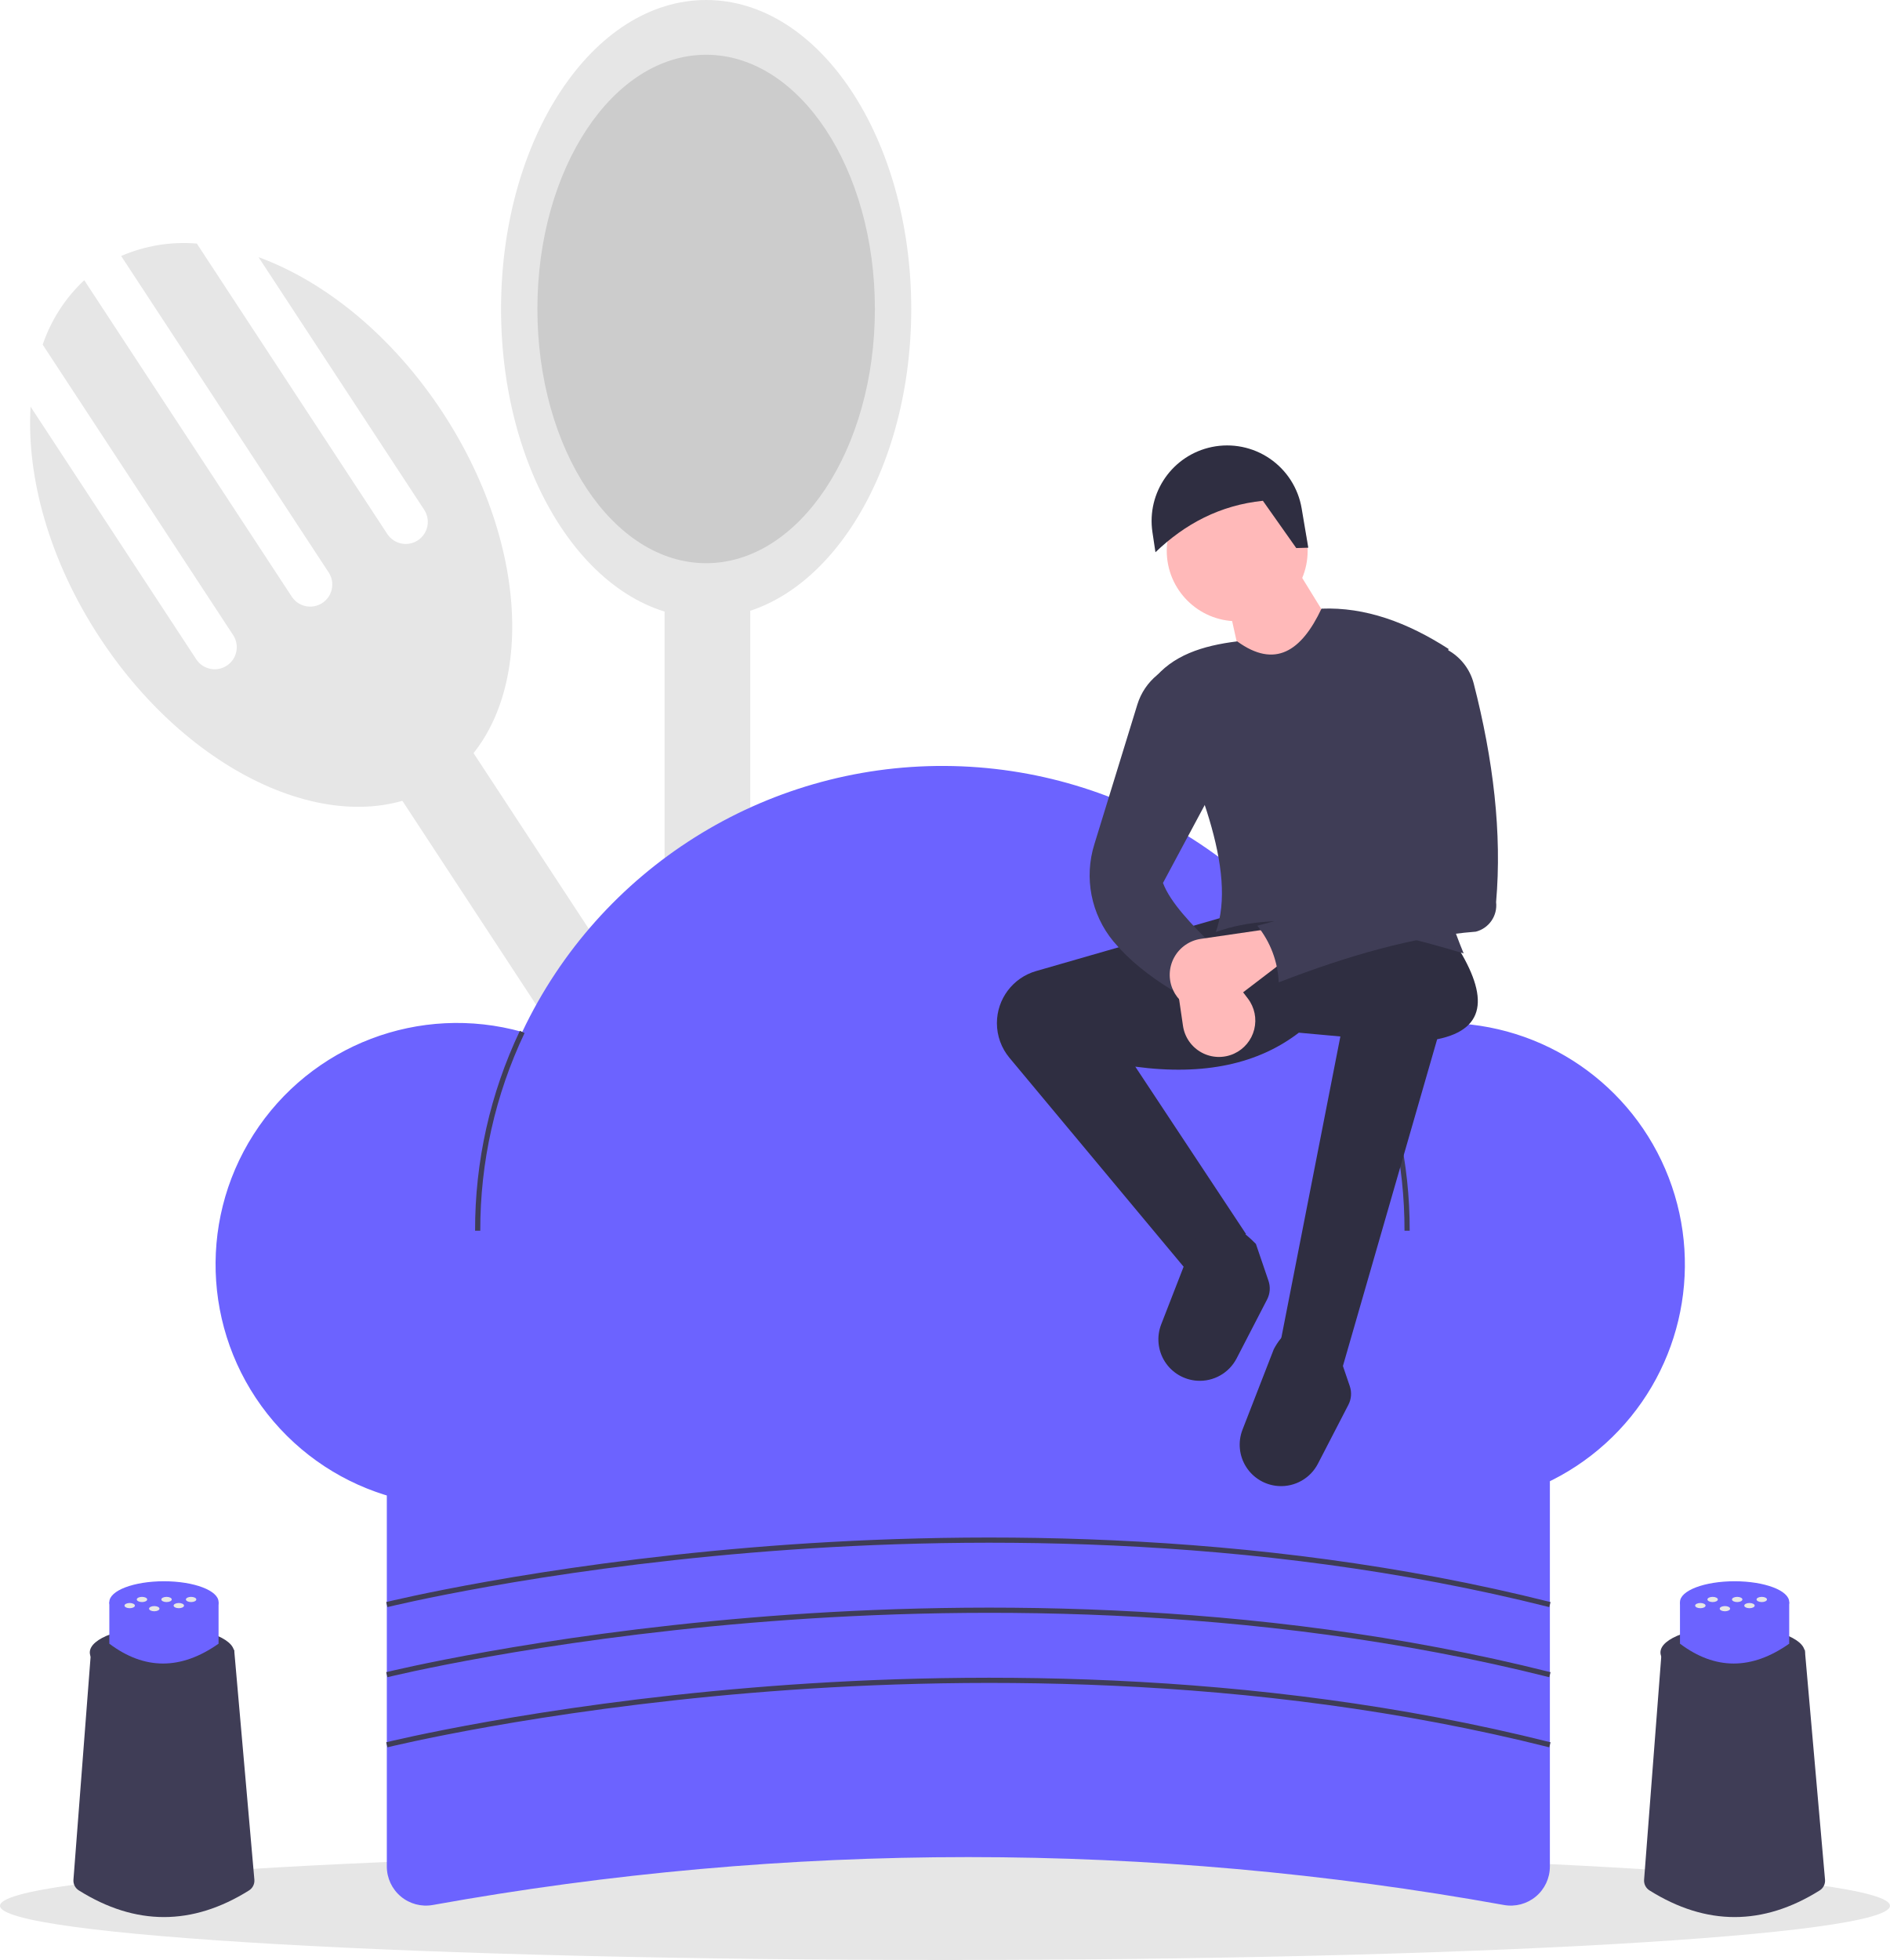
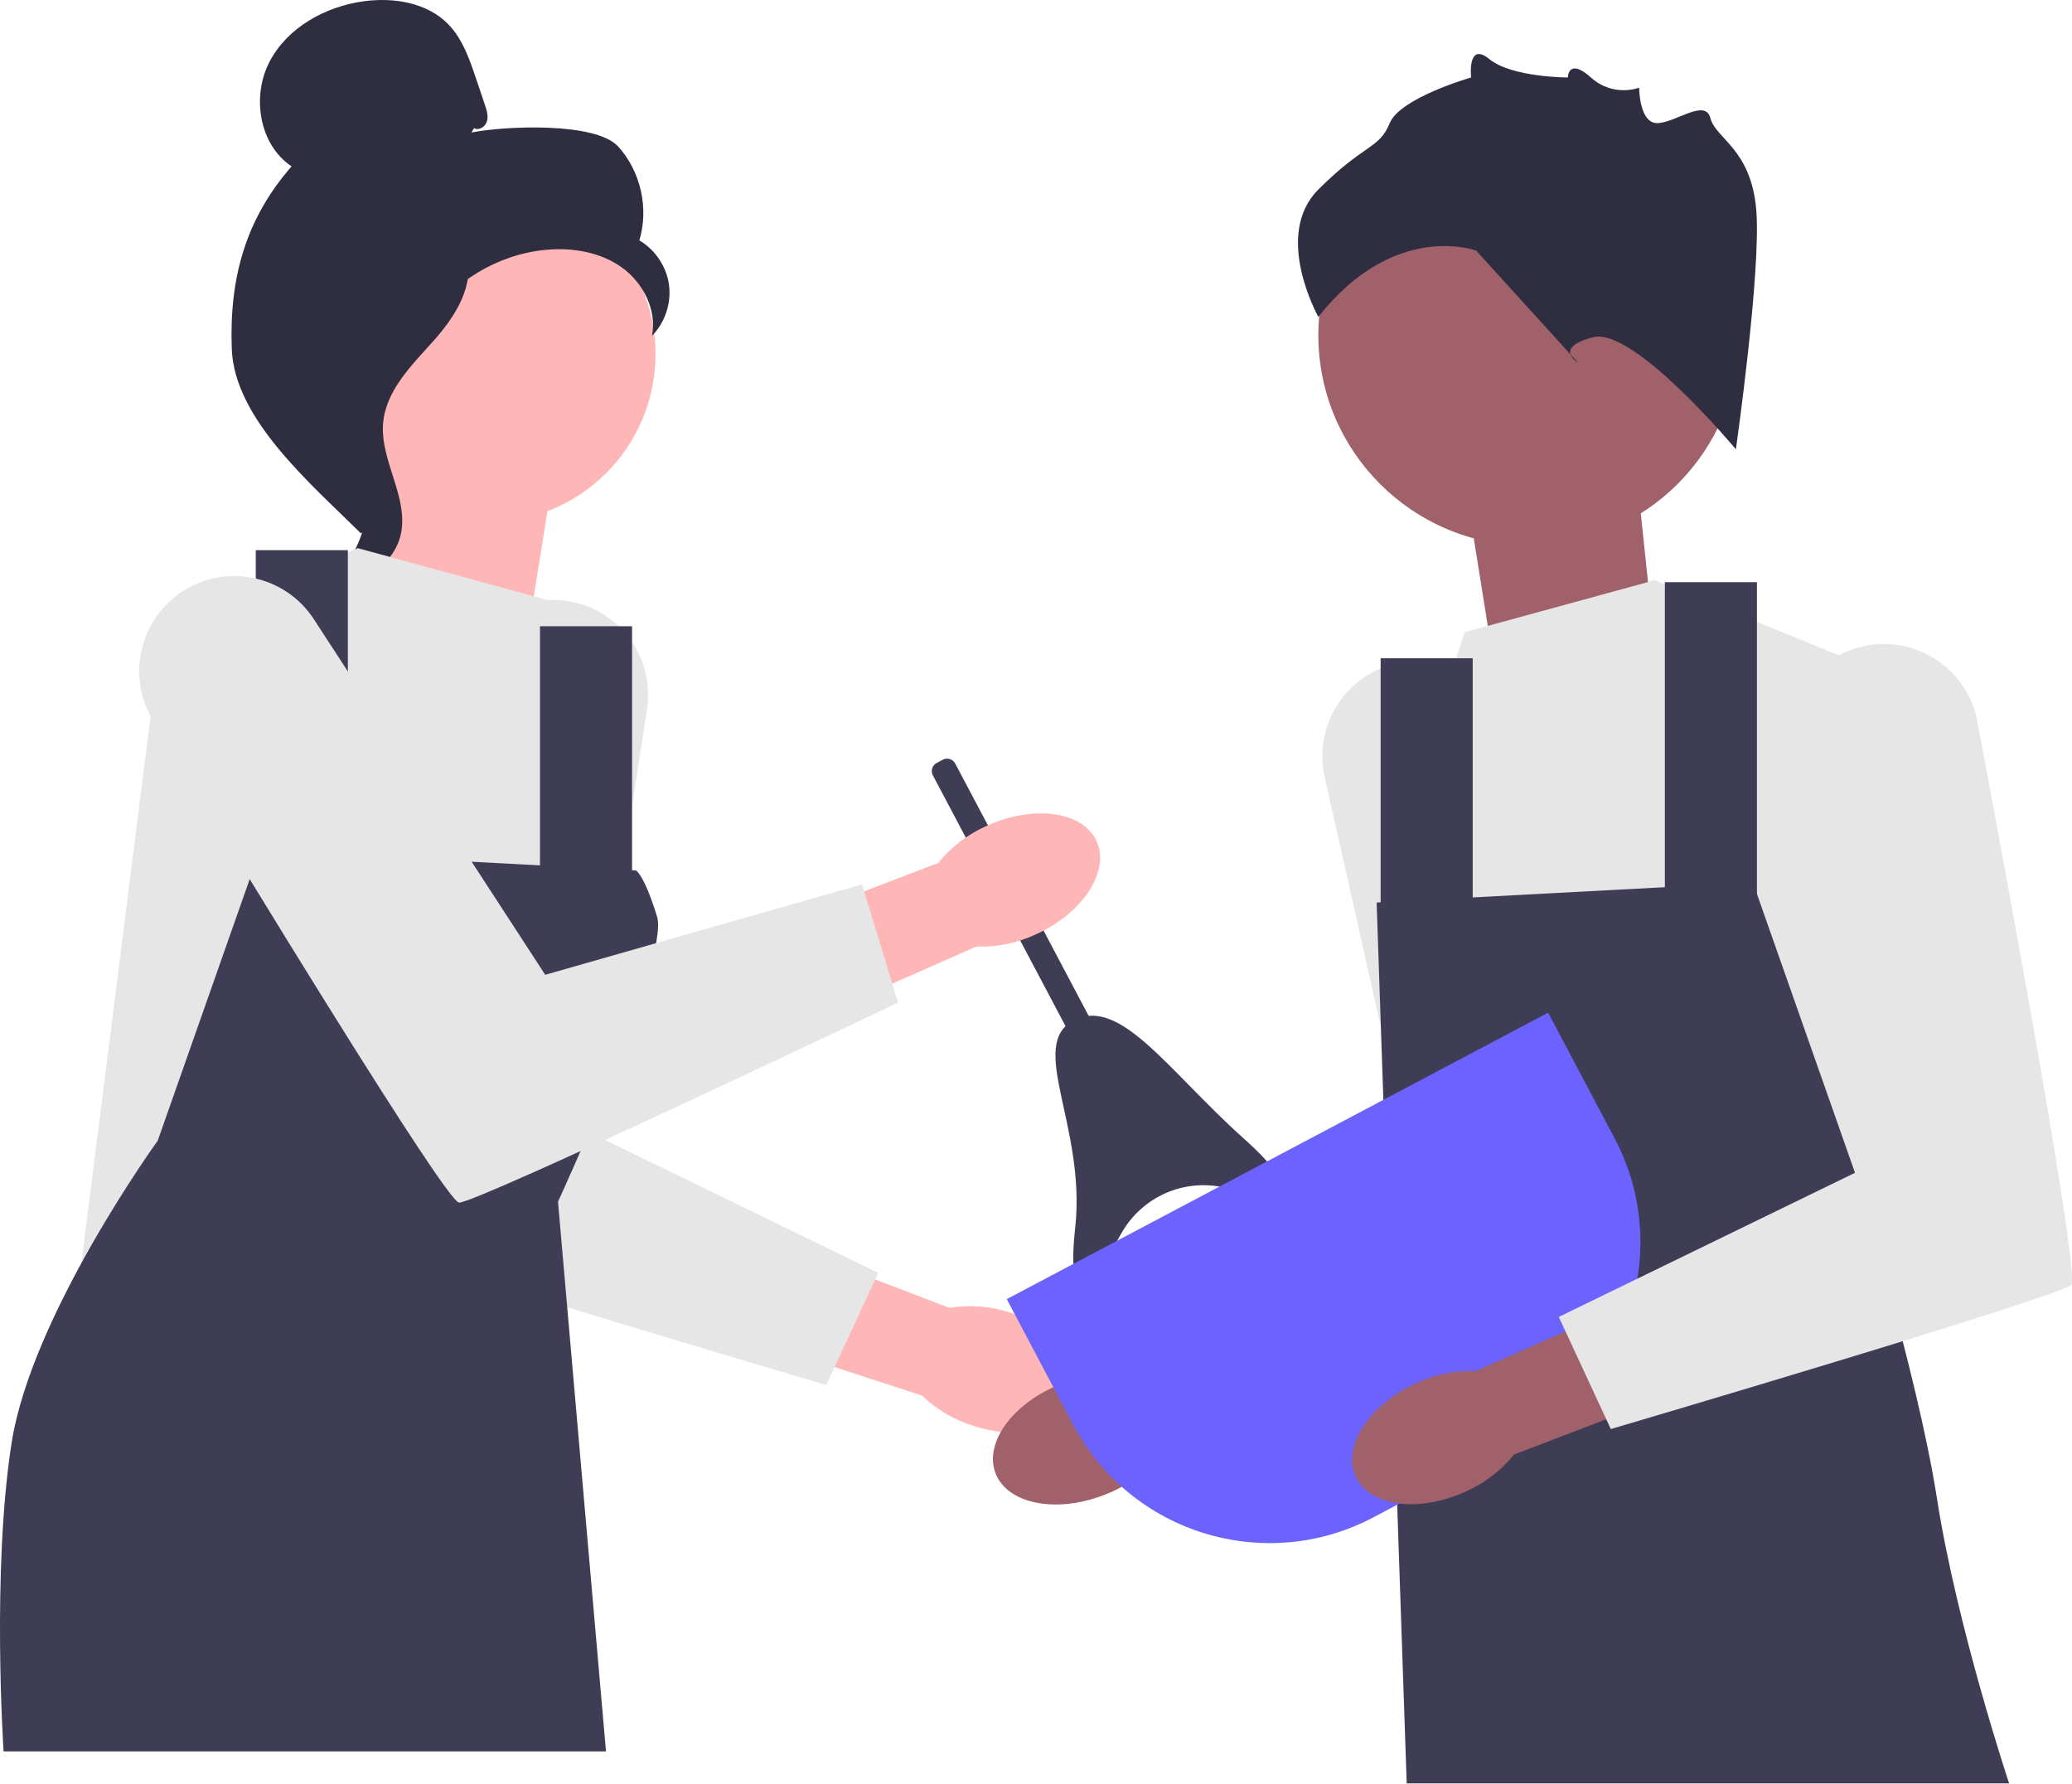
- <svg xmlns="http://www.w3.org/2000/svg" id="bbc88faa-5a3b-49cf-bdbb-6c9ab11be594" data-name="Layer 1" width="728" height="754.885" viewBox="0 0 728 754.885">
-   <rect x="514.67" y="302.631" width="33" height="524" transform="translate(-458.6543 311.2459) rotate(-33.25976)" fill="#e6e6e6" />
-   <path d="M335.583,171.606l63.844,97.343a8.5,8.5,0,0,1-14.215,9.323L311.815,166.365a60.627,60.627,0,0,0-29.149,4.787L362.634,293.08a8.5,8.5,0,0,1-14.215,9.323l-79.969-121.928A60.627,60.627,0,0,0,252.445,205.304L325.842,317.211a8.5,8.5,0,0,1-14.215,9.323l-63.844-97.343c-1.64,27.142,7.209,59.311,26.603,88.881,36.044,54.956,94.84,80.109,131.323,56.181s36.84-87.877.795-142.833C387.11,201.85,361.13,180.916,335.583,171.606Z" transform="translate(-236 -72.55738)" fill="#e6e6e6" />
-   <rect x="256" y="204" width="33" height="524" fill="#e6e6e6" />
-   <ellipse cx="272" cy="119" rx="79" ry="119" fill="#e6e6e6" />
-   <ellipse cx="272" cy="119" rx="65" ry="97.911" fill="#ccc" />
-   <ellipse cx="364" cy="734" rx="364" ry="20.885" fill="#e6e6e6" />
-   <path d="M815.268,806.25a1162.796,1162.796,0,0,0-412.536,0A15.049,15.049,0,0,1,385,791.458V604.557H833V791.458A15.049,15.049,0,0,1,815.268,806.25Z" transform="translate(-236 -72.55738)" fill="#6c63ff" />
-   <path d="M792,466.557a92.858,92.858,0,0,0-30.395,5.086,179.055,179.055,0,0,0-324.444-1.639,93.005,93.005,0,1,0,12.17,174.75,179.026,179.026,0,0,0,300.748-2.164A93.007,93.007,0,1,0,792,466.557Z" transform="translate(-236 -72.55738)" fill="#6c63ff" />
-   <path d="M421,546.557h-2A178.402,178.402,0,0,1,436.247,469.572l1.808.856A176.41,176.41,0,0,0,421,546.557Z" transform="translate(-236 -72.55738)" fill="#3f3d56" />
-   <path d="M779,546.557h-2a176.526,176.526,0,0,0-16.294-74.501l1.816-.838A178.51,178.51,0,0,1,779,546.557Z" transform="translate(-236 -72.55738)" fill="#3f3d56" />
-   <path d="M385.241,691.528l-.482-1.941c.564-.14,57.403-14.1,140.7-21.026,76.881-6.393,192.687-7.935,307.785,21.027l-.488,1.939C717.939,662.637,602.387,664.173,525.667,670.551,442.519,677.462,385.804,691.388,385.241,691.528Z" transform="translate(-236 -72.55738)" fill="#3f3d56" />
-   <path d="M385.241,718.528l-.482-1.941c.564-.14,57.403-14.1,140.7-21.026,76.881-6.393,192.687-7.935,307.785,21.027l-.488,1.939C717.939,689.637,602.387,691.175,525.667,697.551,442.519,704.462,385.804,718.388,385.241,718.528Z" transform="translate(-236 -72.55738)" fill="#3f3d56" />
-   <path d="M385.241,745.528l-.482-1.941c.564-.14,57.403-14.1,140.7-21.026,76.881-6.393,192.687-7.935,307.785,21.027l-.488,1.939C717.939,716.637,602.387,718.175,525.667,724.551,442.519,731.462,385.804,745.388,385.241,745.528Z" transform="translate(-236 -72.55738)" fill="#3f3d56" />
-   <path d="M753.267,598.713,729.037,590.475l23.261-118.729-15.992-1.454c-15.594,11.964-36.36,16.655-62.999,13.084l42.645,64.453-21.745,15.349-69.368-83.205A20.866,20.866,0,0,1,620,466.612v0a20.866,20.866,0,0,1,15.091-20.051L709.168,425.224l86.745,9.692c13.115,19.994,13.627,33.9-6.336,37.911Z" transform="translate(-236 -72.55738)" fill="#2f2e41" />
-   <path d="M728.467,644.901h0a15.959,15.959,0,0,1-13.866-21.711l12.046-30.976c6.119-11.591,14.516-10.14,24.433,0l4.846,14.215a9.175,9.175,0,0,1-.535,7.176L743.65,636.306A15.959,15.959,0,0,1,728.467,644.901Z" transform="translate(-236 -72.55738)" fill="#2f2e41" />
-   <path d="M697.152,604.338h0a15.959,15.959,0,0,1-13.866-21.711l12.046-30.976c6.119-11.591,14.516-10.14,24.433,0l4.846,14.215a9.175,9.175,0,0,1-.535,7.176L712.335,595.743A15.959,15.959,0,0,1,697.152,604.338Z" transform="translate(-236 -72.55738)" fill="#2f2e41" />
-   <circle cx="476.56" cy="212.131" r="27.138" fill="#ffb9b9" />
-   <polygon points="518.721 250.415 481.406 269.799 473.652 234.907 499.336 218.915 518.721 250.415" fill="#ffb9b9" />
-   <path d="M799.789,439.762c-37.234-11.246-71.018-17.073-95.468-8.238,8.427-23.708-7.127-59.911-24.23-96.921,7.379-9.647,19.146-13.383,32.469-15.023,14.577,10.584,24.741,3.791,32.469-12.6,16.854-.677,33.095,5.292,48.945,15.507C781.584,362.173,783.814,401.253,799.789,439.762Z" transform="translate(-236 -72.55738)" fill="#3f3d56" />
-   <path d="M703.837,437.339c-5.88,3.466-11.306,9.303-16.477,16.477-8.738-5.349-16.428-11.439-22.486-18.683a40.011,40.011,0,0,1-7.33-37.429l16.561-53.822a23.61,23.61,0,0,1,7.678-11.381l2.186-1.776,21.807,41.192-21.807,40.707C686.734,420.039,694.883,428.603,703.837,437.339Z" transform="translate(-236 -72.55738)" fill="#3f3d56" />
-   <path d="M711.343,478.375h0a14.005,14.005,0,0,1-19.667-10.719L688.072,442.982l12.6-6.785,15.991,20.934A14.005,14.005,0,0,1,711.343,478.375Z" transform="translate(-236 -72.55738)" fill="#ffb9b9" />
-   <path d="M739.94,283.5l-4.634.138-12.853-18.207c-16.47,1.703-29.965,8.858-41.385,19.818l-1.158-7.72a29.102,29.102,0,0,1,22.903-32.819h0a29.102,29.102,0,0,1,34.572,23.657Z" transform="translate(-236 -72.55738)" fill="#2f2e41" />
-   <path d="M687.828,453.826v0a14.005,14.005,0,0,1,10.719-19.667l24.675-3.604,6.785,12.6L709.072,459.145A14.005,14.005,0,0,1,687.828,453.826Z" transform="translate(-236 -72.55738)" fill="#ffb9b9" />
-   <path d="M804.49,431.381c-23.475,1.823-49.106,9.143-75.938,19.527a37.121,37.121,0,0,0-8.238-21.807c24.37-6.419,46.484-13.951,60.091-25.684L772.167,341.387l17.93-20.353,3.093,1.614a20.652,20.652,0,0,1,10.469,13.143c7.571,29.449,10.934,57.665,8.622,84.218A10.471,10.471,0,0,1,804.49,431.381Z" transform="translate(-236 -72.55738)" fill="#3f3d56" />
-   <path d="M331.886,800.669q-32.749,20.483-65.497-.017a4.441,4.441,0,0,1-2.101-4.096l6.812-88.561h55.1l7.783,88.53A4.44,4.44,0,0,1,331.886,800.669Z" transform="translate(-236 -72.55738)" fill="#3f3d56" />
-   <ellipse cx="62.396" cy="636.439" rx="27.804" ry="10.018" fill="#3f3d56" />
-   <path d="M320.189,705.614q-21.733,15.288-42.077,0V689.585h42.077Z" transform="translate(-236 -72.55738)" fill="#6c63ff" />
-   <ellipse cx="63.151" cy="617.028" rx="21.038" ry="8.015" fill="#6c63ff" />
-   <ellipse cx="64.153" cy="616.026" rx="2.004" ry="1.002" fill="#e6e6e6" />
-   <ellipse cx="73.614" cy="616.026" rx="2.004" ry="1.002" fill="#e6e6e6" />
-   <ellipse cx="68.883" cy="618.391" rx="2.004" ry="1.002" fill="#e6e6e6" />
-   <ellipse cx="49.961" cy="618.391" rx="2.004" ry="1.002" fill="#e6e6e6" />
-   <ellipse cx="54.692" cy="616.026" rx="2.004" ry="1.002" fill="#e6e6e6" />
-   <ellipse cx="59.422" cy="619.574" rx="2.004" ry="1.002" fill="#e6e6e6" />
-   <path d="M936.886,800.669q-32.749,20.483-65.497-.017a4.441,4.441,0,0,1-2.101-4.096l6.812-88.561h55.1l7.783,88.53A4.44,4.44,0,0,1,936.886,800.669Z" transform="translate(-236 -72.55738)" fill="#3f3d56" />
-   <ellipse cx="667.396" cy="636.439" rx="27.804" ry="10.018" fill="#3f3d56" />
-   <path d="M925.189,705.614q-21.733,15.288-42.077,0V689.585h42.077Z" transform="translate(-236 -72.55738)" fill="#6c63ff" />
-   <ellipse cx="668.151" cy="617.028" rx="21.038" ry="8.015" fill="#6c63ff" />
-   <ellipse cx="669.153" cy="616.026" rx="2.004" ry="1.002" fill="#e6e6e6" />
-   <ellipse cx="678.614" cy="616.026" rx="2.004" ry="1.002" fill="#e6e6e6" />
-   <ellipse cx="673.883" cy="618.391" rx="2.004" ry="1.002" fill="#e6e6e6" />
-   <ellipse cx="654.961" cy="618.391" rx="2.004" ry="1.002" fill="#e6e6e6" />
-   <ellipse cx="659.692" cy="616.026" rx="2.004" ry="1.002" fill="#e6e6e6" />
-   <ellipse cx="664.422" cy="619.574" rx="2.004" ry="1.002" fill="#e6e6e6" />
+ <svg xmlns="http://www.w3.org/2000/svg" id="uuid-d5655212-55af-45c6-977a-7091077689d7" width="713.526" height="614" viewBox="0 0 713.526 614">
+   <g>
+     <path id="uuid-0cad5e93-2d15-4fdd-8268-876a8a194bb8" d="M347.873,451.902c16.985,5.299,28.02,18.358,24.645,29.167-3.374,10.809-19.877,15.273-36.867,9.97-6.816-2.025-13.048-5.653-18.175-10.581l-71.685-23.361,11.679-33.406,69.428,26.576c7.021-1.138,14.213-.578,20.973,1.634Z" fill="#ffb6b6" />
+     <path d="M194.305,206.79h-0c-17.093-2.024-32.831,9.528-36.015,26.443-11.357,60.333-35.479,190.8-32.303,193.976,4.136,4.136,158.531,49.627,158.531,49.627l17.921-38.599-102.011-49.627,22.372-144.302c2.84-18.319-10.086-35.338-28.495-37.519Z" fill="#e6e6e6" />
+   </g>
+   <g>
+     <path id="uuid-0ff57380-e4ac-4dac-ba07-d0dae17f701d" d="M380.312,514.658c-16.573,6.474-33.348,3.169-37.466-7.379-4.118-10.548,5.979-24.343,22.559-30.817,6.588-2.677,13.721-3.737,20.802-3.092l70.569-26.542,11.749,33.381-70.816,22.622c-4.772,5.275-10.737,9.331-17.398,11.827Z" fill="#a0616a" />
+     <path d="M482.08,228.147h0c16.918-3.169,33.397,7.3,37.711,23.963,15.386,59.433,48.221,187.984,45.265,191.367-3.848,4.404-154.837,60.168-154.837,60.168l-20.474-37.307,98.445-56.37-32.019-142.472c-4.065-18.087,7.688-35.936,25.909-39.349Z" fill="#e6e6e6" />
+   </g>
+   <polygon points="182.197 215.457 190.605 162.907 133.851 139.785 125.443 219.661 182.197 215.457" fill="#ffb6b6" />
+   <polygon points="513.663 223.728 505.255 171.178 562.009 148.056 570.417 227.932 513.663 223.728" fill="#a0616a" />
+   <g>
+     <circle cx="167.855" cy="121.925" r="57.875" fill="#ffb6b6" />
+     <path d="M163.236,44.116c1.675,.978,3.918-.501,4.455-2.365s-.089-3.842-.709-5.679l-3.123-9.249c-2.215-6.56-4.565-13.348-9.362-18.341C147.258,.946,135.753-.971,125.396,.418c-13.3,1.784-26.423,8.986-32.607,20.895-6.184,11.909-3.551,28.527,7.623,35.958-15.926,18.254-21.478,38.598-20.601,62.807,.877,24.209,27.259,46.49,44.463,63.544,3.842-2.329,7.335-13.244,5.222-17.209-2.113-3.965,.914-8.559-1.702-12.211-2.617-3.652-4.806,2.163-2.16-1.468,1.669-2.292-4.846-7.564-2.365-8.935,12.001-6.634,15.993-21.593,23.531-33.049,9.092-13.817,24.653-23.175,41.12-24.727,9.071-.855,18.653,.694,26.088,5.96,7.435,5.266,12.249,14.677,10.525,23.624,4.465-4.534,6.688-11.179,5.85-17.487s-4.72-12.142-10.214-15.352c3.341-11.048,.479-23.757-7.276-32.307-7.755-8.55-39.211-7.093-50.532-4.843" fill="#2f2e41" />
+     <path d="M161.478,86.357c-14.994,1.619-25.821,14.607-34.963,26.602-5.269,6.914-10.789,14.548-10.656,23.24,.134,8.787,6.009,16.325,8.817,24.652,4.59,13.612,.117,29.807-10.809,39.134,10.795,2.049,22.466-6.046,24.329-16.875,2.17-12.606-7.387-24.773-6.255-37.514,.997-11.225,9.843-19.864,17.363-28.257,7.52-8.393,14.583-19.53,11.124-30.256" fill="#2f2e41" />
+   </g>
+   <path d="M188.754,206.645l-65.523-17.921-67.548,27.571-28.949,228.836,165.423,5.514v-36.911s28.949-36.151,23.435-88.535l-5.514-52.384-21.324-66.169Z" fill="#e6e6e6" />
+   <path d="M219.038,299.696l-129.582-6.893-35.152,99.943S10.88,452.712,3.987,496.825s-2.757,106.147-2.757,106.147H208.683l-16.526-189.238s38.582-83.71,34.11-98.185c-4.472-14.475-7.229-15.853-7.229-15.853Z" fill="#3f3d56" />
+   <rect x="88.078" y="189.413" width="31.706" height="117.175" fill="#3f3d56" />
+   <rect x="185.953" y="215.606" width="31.706" height="96.497" fill="#3f3d56" />
+   <path d="M504.35,217.673l65.523-17.921,67.548,27.571,28.949,228.836-165.423,5.514v-36.911s-16.922-37.736-.689-87.846c15.853-48.938-17.232-53.073-17.232-53.073l21.324-66.169Z" fill="#e6e6e6" />
+   <path d="M474.065,310.724l129.582-6.893,35.152,99.943s21.367,68.237,28.26,112.35,24.814,97.875,24.814,97.875h-207.452l-6.22-181.966-4.136-121.31Z" fill="#3f3d56" />
+   <rect x="573.319" y="200.442" width="31.706" height="117.175" transform="translate(1178.345 518.0582) rotate(-180)" fill="#3f3d56" />
+   <rect x="475.444" y="226.634" width="31.706" height="96.497" transform="translate(982.594 549.7644) rotate(-180)" fill="#3f3d56" />
+   <circle cx="526.48" cy="115.356" r="72.487" fill="#a0616a" />
+   <path d="M597.78,154.679s-35.07-42.084-49.098-38.577-5.26,8.767-5.26,8.767l-35.07-38.577s-28.056-10.521-54.358,22.795c0,0-15.781-28.056,0-43.837,15.781-15.781,21.042-14.028,24.549-22.795,3.507-8.767,28.056-15.781,28.056-15.781,0,0-1.408-12.62,6.31-6.31,7.718,6.31,26.993,6.31,26.993,6.31,0,0,.11-7.014,7.953,0,7.842,7.014,16.61,3.507,16.61,3.507,0,0,0,12.136,6.137,12.205s16.658-8.698,18.412-1.684c1.753,7.014,14.028,10.521,15.781,31.563,1.753,21.042-7.014,82.414-7.014,82.414Z" fill="#2f2e41" />
+   <g>
+     <path d="M293.985,312.204h120.024v8.703h-120.024c-1.742,0-3.157-1.414-3.157-3.157v-2.39c0-1.742,1.414-3.157,3.157-3.157Z" transform="translate(467.4513 -142.9806) rotate(62.12231)" fill="#3f3d56" />
+     <path d="M422.44,409.06c-14.278-3.681-29.215,2.837-36.38,15.724-8.972,16.137-19.221,29.376-15.789-2.176,3.778-34.735-16.599-62.789-.585-71.261,16.014-8.471,32.55,17.274,58.578,40.584,24.123,21.604,10.212,21.263-5.824,17.128Z" fill="#3f3d56" />
+   </g>
+   <g>
+     <path id="uuid-8a6d9a0c-21d4-418f-b978-ee87cdca3434" d="M339.796,284.332c16.185-7.39,33.118-5.029,37.82,5.272,4.702,10.301-4.608,24.64-20.801,32.03-6.428,3.041-13.49,4.498-20.596,4.25l-68.974,30.447-13.598-32.672,69.44-26.546c4.469-5.534,10.199-9.916,16.709-12.781Z" fill="#ffb6b6" />
+     <path d="M61.845,204.293l-0,0c-14.08,9.9-18.09,29.007-9.172,43.729,31.809,52.509,100.921,165.766,105.406,166.011,5.84,.32,151.178-68.848,151.178-68.848l-12.416-40.705-109.088,31.126-79.648-122.392c-10.111-15.538-31.096-19.585-46.26-8.922Z" fill="#e6e6e6" />
+   </g>
+   <path d="M363.783,390.679h210.915v48.946c0,42.221-34.278,76.5-76.5,76.5h-57.915c-42.221,0-76.5-34.278-76.5-76.5v-48.946h0Z" transform="translate(-157.5476 272.0283) rotate(-27.87768)" fill="#6c63ff" />
+   <path id="uuid-2a872263-818a-415e-b1e5-3dd60f2f0b07" d="M504.649,513.56c-16.184,7.393-33.118,5.034-37.821-5.266-4.703-10.301,4.605-24.64,20.796-32.033,6.427-3.042,13.489-4.5,20.596-4.253l68.97-30.457,13.603,32.67-69.436,26.556c-4.468,5.534-10.197,9.918-16.707,12.784Z" fill="#a0616a" />
+   <path d="M644.922,221.954h0c17.093-2.024,32.831,9.528,36.015,26.443,11.357,60.333,35.479,190.8,32.303,193.976-4.136,4.136-158.531,49.627-158.531,49.627l-17.921-38.599,102.011-49.627-22.372-144.302c-2.84-18.319,10.086-35.338,28.495-37.519Z" fill="#e6e6e6" />
</svg>
